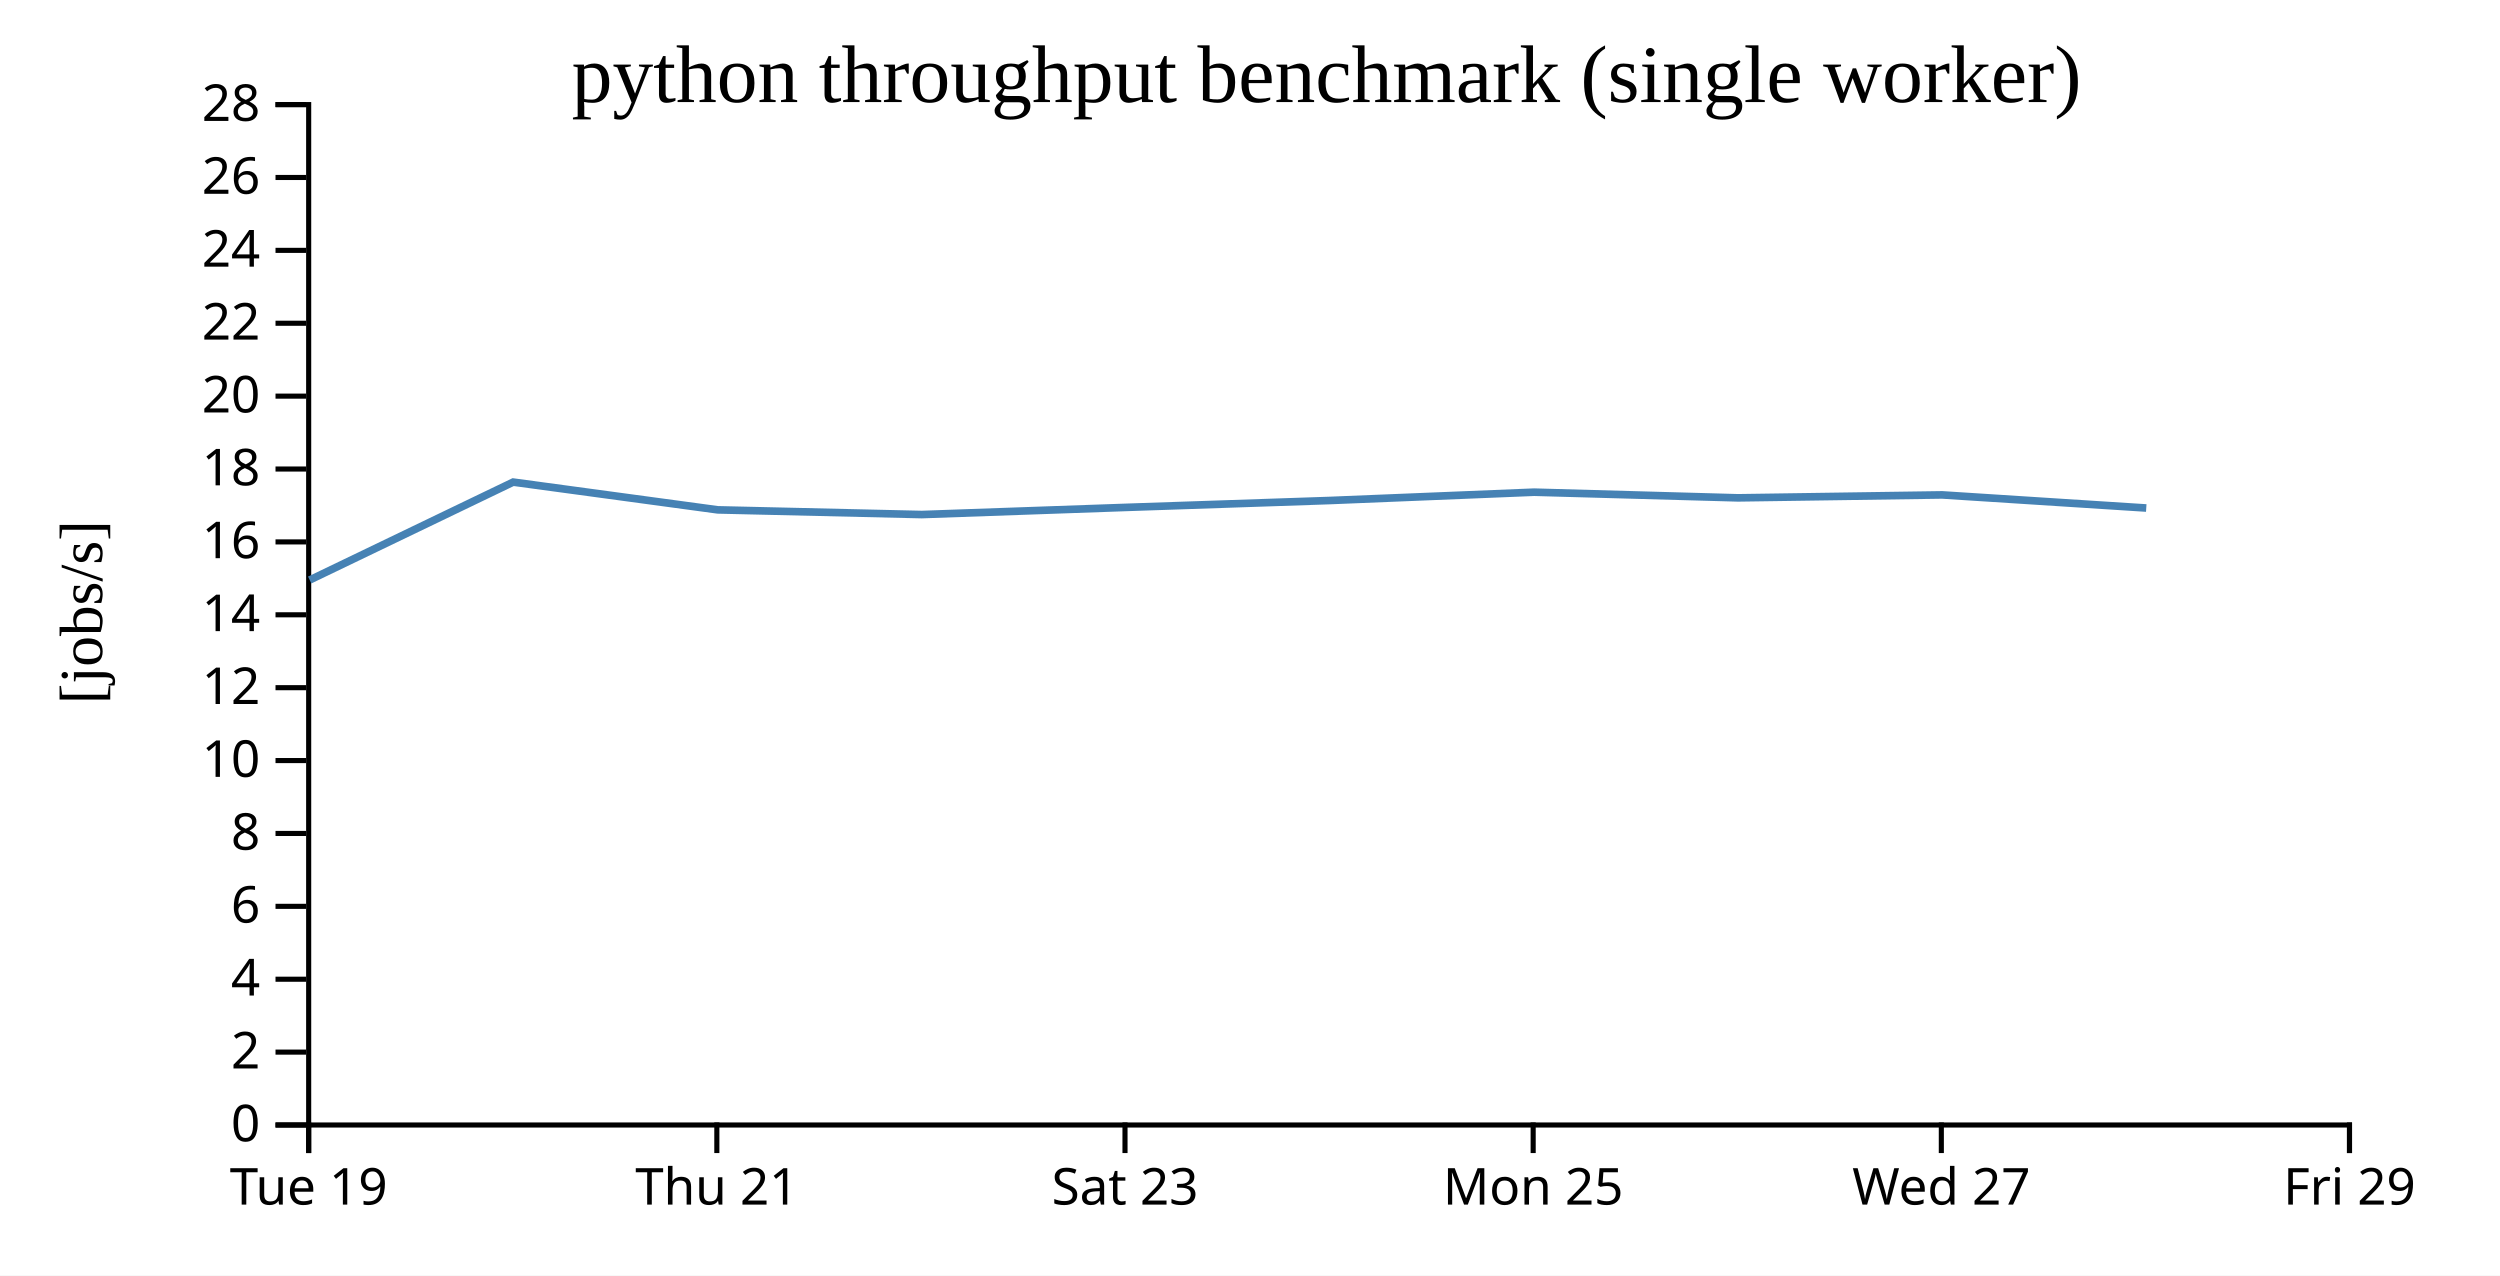
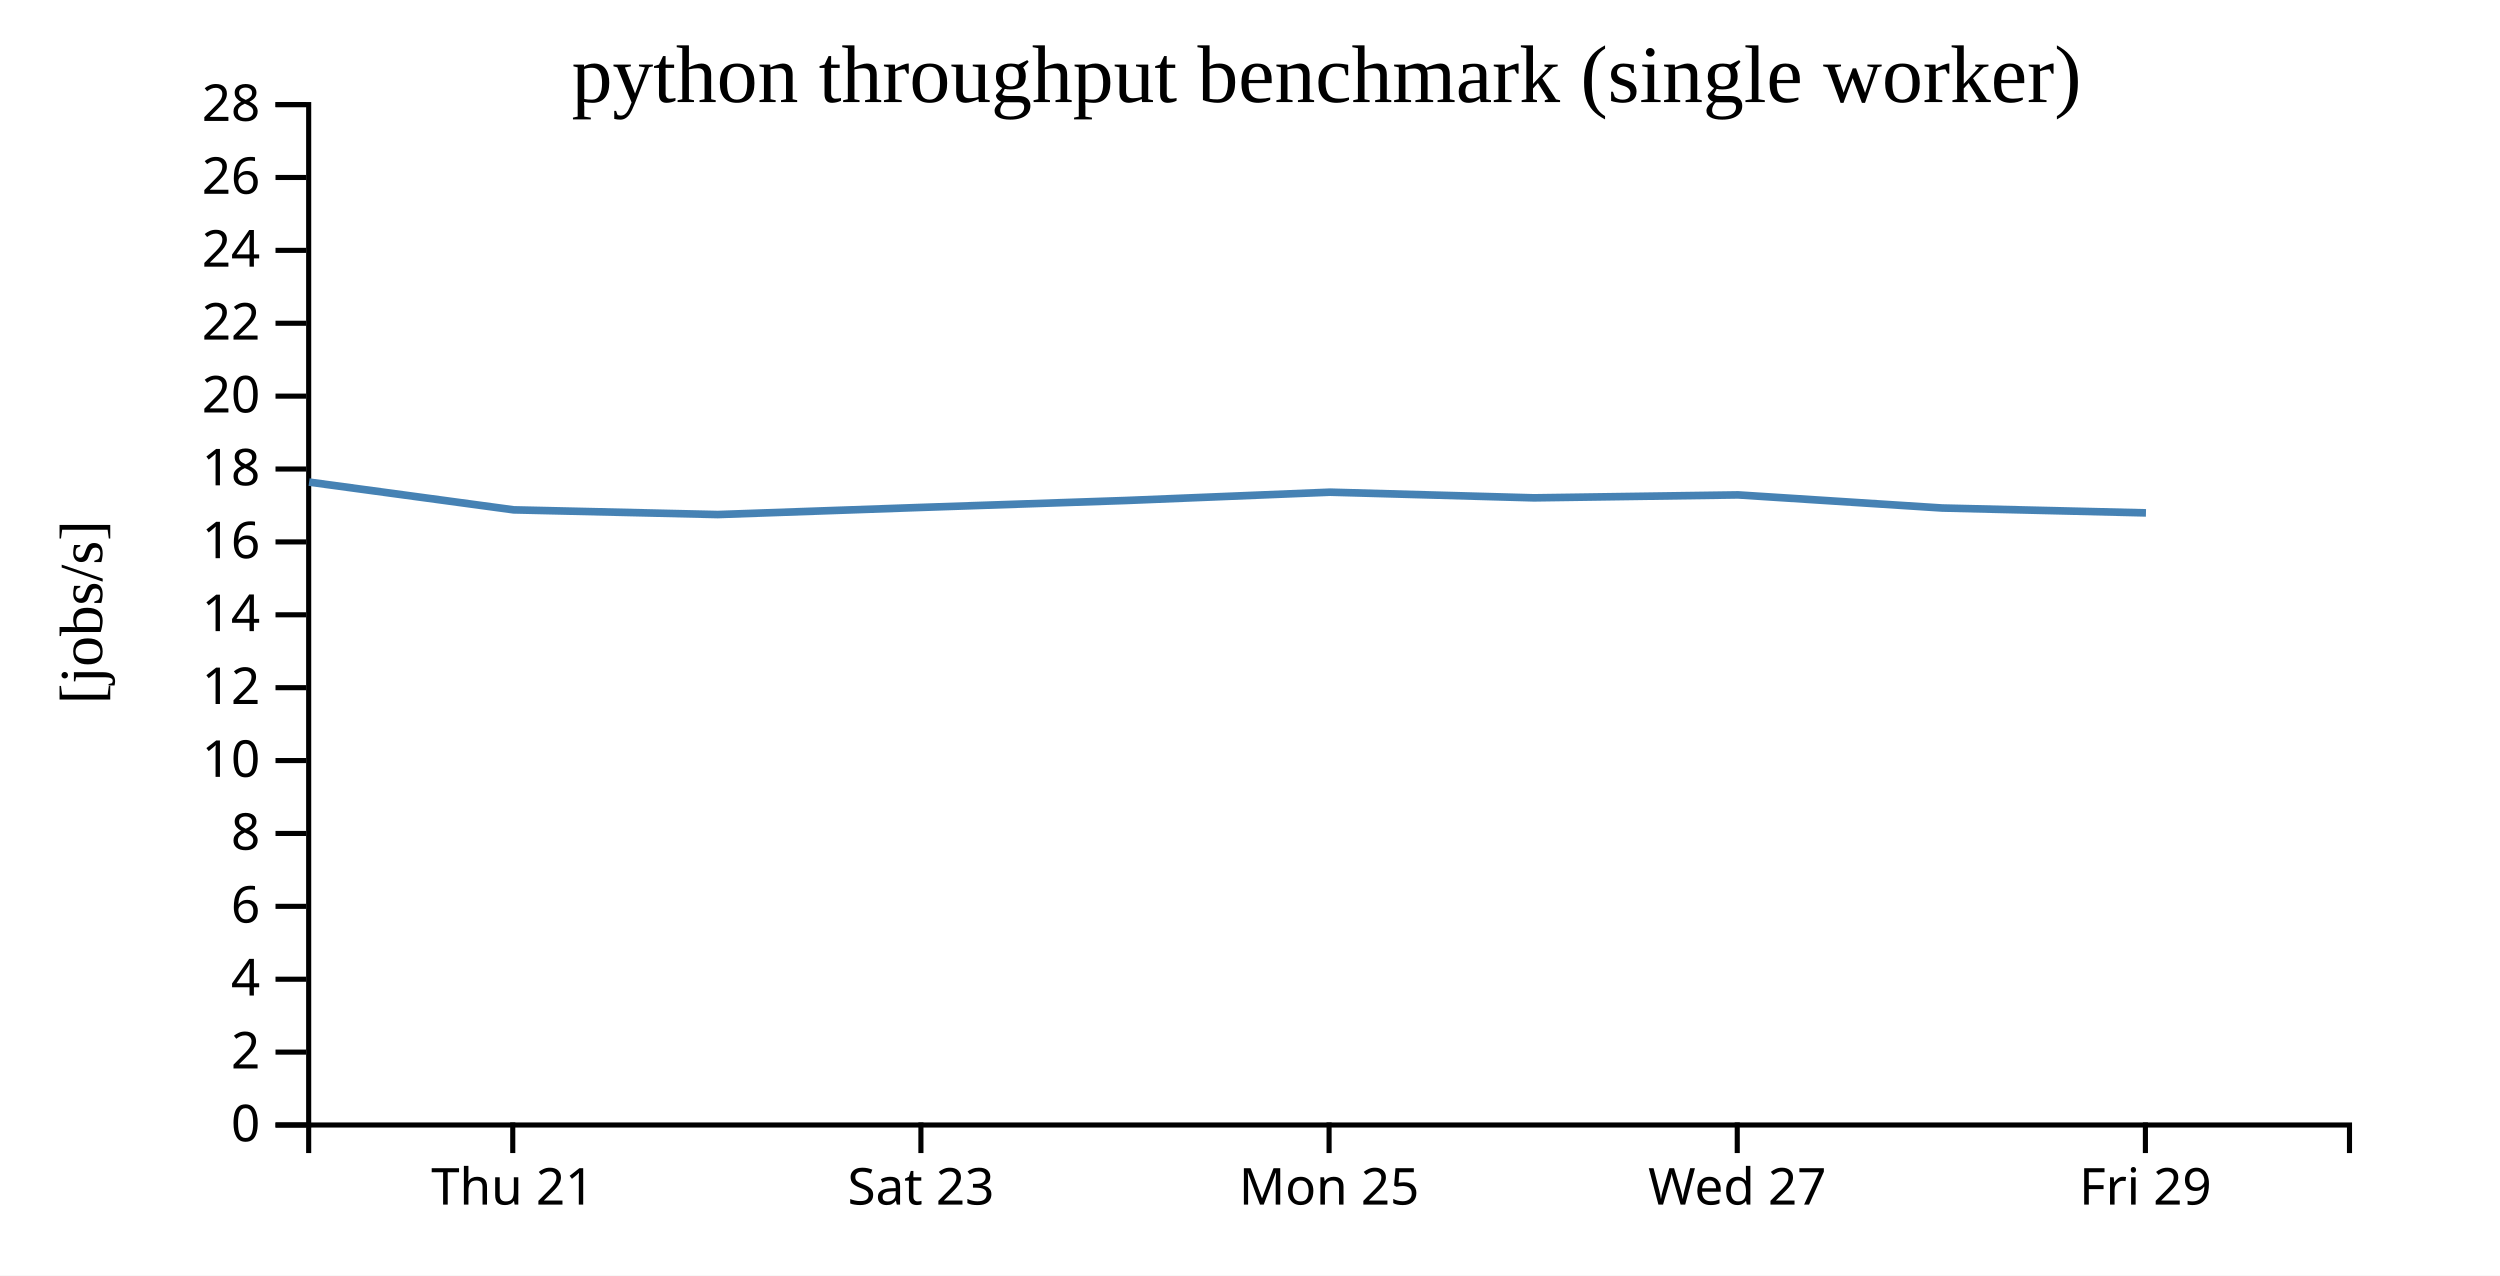
<svg xmlns="http://www.w3.org/2000/svg" width="490" height="250">
  <rect width="100%" height="100%" fill="white" />
  <g transform="translate(60,20)">
    <g transform="translate(0,200)" fill="none" font-size="10" font-family="sans-serif" text-anchor="middle">
      <path class="domain" stroke="currentColor" d="M0.5,6V0.5H400.5V6" />
-       <g class="tick" opacity="1" transform="translate(0.5,0)">
-         <line stroke="currentColor" y2="6" />
-         <text fill="currentColor" y="9" dy="0.71em">Tue 19</text>
-       </g>
-       <g class="tick" opacity="1" transform="translate(80.5,0)">
+       <g class="tick" opacity="1" transform="translate(40.5,0)">
        <line stroke="currentColor" y2="6" />
        <text fill="currentColor" y="9" dy="0.71em">Thu 21</text>
      </g>
-       <g class="tick" opacity="1" transform="translate(160.5,0)">
+       <g class="tick" opacity="1" transform="translate(120.5,0)">
        <line stroke="currentColor" y2="6" />
        <text fill="currentColor" y="9" dy="0.71em">Sat 23</text>
      </g>
-       <g class="tick" opacity="1" transform="translate(240.5,0)">
+       <g class="tick" opacity="1" transform="translate(200.5,0)">
        <line stroke="currentColor" y2="6" />
        <text fill="currentColor" y="9" dy="0.71em">Mon 25</text>
      </g>
-       <g class="tick" opacity="1" transform="translate(320.5,0)">
+       <g class="tick" opacity="1" transform="translate(280.5,0)">
        <line stroke="currentColor" y2="6" />
        <text fill="currentColor" y="9" dy="0.71em">Wed 27</text>
      </g>
-       <g class="tick" opacity="1" transform="translate(400.5,0)">
+       <g class="tick" opacity="1" transform="translate(360.5,0)">
        <line stroke="currentColor" y2="6" />
        <text fill="currentColor" y="9" dy="0.71em">Fri 29</text>
      </g>
    </g>
    <g fill="none" font-size="10" font-family="sans-serif" text-anchor="end">
      <path class="domain" stroke="currentColor" d="M-6,200.5H0.5V0.5H-6" />
      <g class="tick" opacity="1" transform="translate(0,200.5)">
        <line stroke="currentColor" x2="-6" />
        <text fill="currentColor" x="-9" dy="0.32em">0</text>
      </g>
      <g class="tick" opacity="1" transform="translate(0,186.2143)">
        <line stroke="currentColor" x2="-6" />
        <text fill="currentColor" x="-9" dy="0.32em">2</text>
      </g>
      <g class="tick" opacity="1" transform="translate(0,171.9286)">
        <line stroke="currentColor" x2="-6" />
        <text fill="currentColor" x="-9" dy="0.32em">4</text>
      </g>
      <g class="tick" opacity="1" transform="translate(0,157.6429)">
        <line stroke="currentColor" x2="-6" />
        <text fill="currentColor" x="-9" dy="0.32em">6</text>
      </g>
      <g class="tick" opacity="1" transform="translate(0,143.3571)">
        <line stroke="currentColor" x2="-6" />
        <text fill="currentColor" x="-9" dy="0.32em">8</text>
      </g>
      <g class="tick" opacity="1" transform="translate(0,129.0714)">
        <line stroke="currentColor" x2="-6" />
        <text fill="currentColor" x="-9" dy="0.32em">10</text>
      </g>
      <g class="tick" opacity="1" transform="translate(0,114.7857)">
        <line stroke="currentColor" x2="-6" />
        <text fill="currentColor" x="-9" dy="0.32em">12</text>
      </g>
      <g class="tick" opacity="1" transform="translate(0,100.5)">
        <line stroke="currentColor" x2="-6" />
        <text fill="currentColor" x="-9" dy="0.32em">14</text>
      </g>
      <g class="tick" opacity="1" transform="translate(0,86.21429)">
        <line stroke="currentColor" x2="-6" />
        <text fill="currentColor" x="-9" dy="0.32em">16</text>
      </g>
      <g class="tick" opacity="1" transform="translate(0,71.92857)">
        <line stroke="currentColor" x2="-6" />
        <text fill="currentColor" x="-9" dy="0.32em">18</text>
      </g>
      <g class="tick" opacity="1" transform="translate(0,57.64286)">
        <line stroke="currentColor" x2="-6" />
        <text fill="currentColor" x="-9" dy="0.32em">20</text>
      </g>
      <g class="tick" opacity="1" transform="translate(0,43.35714)">
        <line stroke="currentColor" x2="-6" />
        <text fill="currentColor" x="-9" dy="0.32em">22</text>
      </g>
      <g class="tick" opacity="1" transform="translate(0,29.07143)">
        <line stroke="currentColor" x2="-6" />
        <text fill="currentColor" x="-9" dy="0.32em">24</text>
      </g>
      <g class="tick" opacity="1" transform="translate(0,14.78571)">
        <line stroke="currentColor" x2="-6" />
        <text fill="currentColor" x="-9" dy="0.32em">26</text>
      </g>
      <g class="tick" opacity="1" transform="translate(0,0.5)">
        <line stroke="currentColor" x2="-6" />
        <text fill="currentColor" x="-9" dy="0.32em">28</text>
      </g>
    </g>
    <text text-anchor="middle" style="font-size: 12px" transform="rotate(-90)" y="-40" x="-100">[jobs/s]</text>
    <text text-anchor="middle" style="font-size: 16px" y="0" x="200">python throughput benchmark (single worker)</text>
-     <path fill="none" stroke="steelblue" stroke-width="1.5" d="M0.696,93.682L40.582,74.493L80.675,79.932L120.675,80.853L160.652,79.45L200.721,78.096L240.692,76.468L280.658,77.578L320.655,77L360.666,79.571" />
+     <path fill="none" stroke="steelblue" stroke-width="1.5" d="M0.582,74.493L40.675,79.932L80.675,80.853L120.652,79.45L160.721,78.096L200.692,76.468L240.658,77.578L280.655,77L320.666,79.571L360.609,80.526" />
  </g>
</svg>
